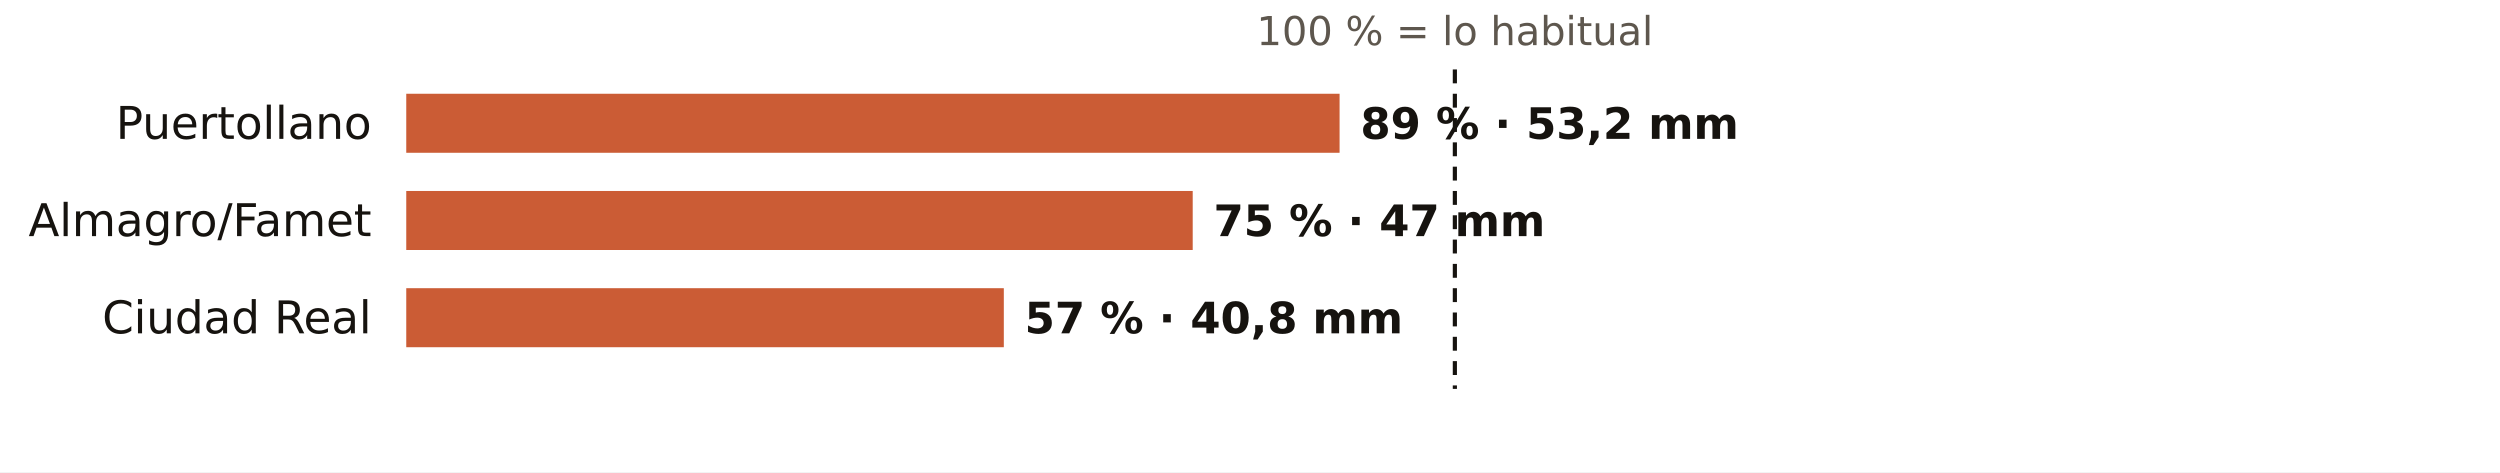
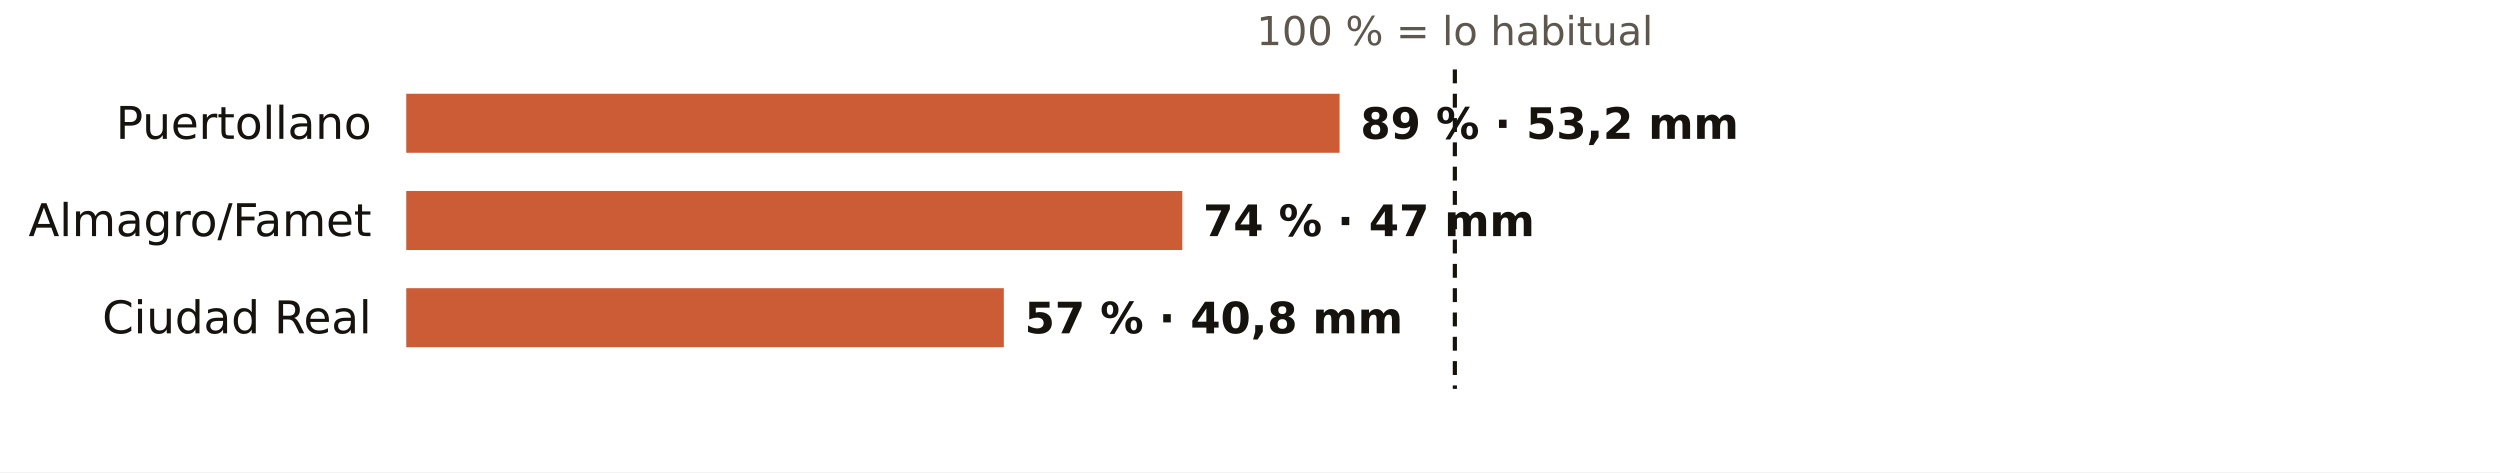
<svg xmlns="http://www.w3.org/2000/svg" viewBox="0 0 720 136" width="720" height="136" role="img" aria-label="El otoño en los pluviómetros de AEMET de Ciudad Real: % de lo habitual">
  <rect width="720" height="136" fill="#FFFFFF" />
  <text x="419.0" y="13.0" font-size="11.5" fill="#5E574E" text-anchor="middle" font-weight="400" font-family="Public Sans, DejaVu Sans, Arial, sans-serif">100 % = lo habitual</text>
  <text x="107.0" y="40.0" font-size="13" fill="#16130F" text-anchor="end" font-weight="500" font-family="Public Sans, DejaVu Sans, Arial, sans-serif">Puertollano</text>
  <rect x="117" y="27" width="268.8" height="17" fill="#C4461A" opacity="0.88" />
  <text x="391.8" y="40.0" font-size="12.5" fill="#16130F" text-anchor="start" font-weight="600" font-family="Public Sans, DejaVu Sans, Arial, sans-serif">89 % · 53,2 mm</text>
  <text x="107.0" y="68.0" font-size="13" fill="#16130F" text-anchor="end" font-weight="500" font-family="Public Sans, DejaVu Sans, Arial, sans-serif">Almagro/Famet</text>
-   <rect x="117" y="55" width="226.5" height="17" fill="#C4461A" opacity="0.88" />
-   <text x="349.5" y="68.0" font-size="12.5" fill="#16130F" text-anchor="start" font-weight="600" font-family="Public Sans, DejaVu Sans, Arial, sans-serif">75 % · 47 mm</text>
+   <rect x="117" y="55" width="223.5" height="17" fill="#C4461A" opacity="0.88" />
+   <text x="346.5" y="68.0" font-size="12.5" fill="#16130F" text-anchor="start" font-weight="600" font-family="Public Sans, DejaVu Sans, Arial, sans-serif">74 % · 47 mm</text>
  <text x="107.0" y="96.0" font-size="13" fill="#16130F" text-anchor="end" font-weight="500" font-family="Public Sans, DejaVu Sans, Arial, sans-serif">Ciudad Real</text>
  <rect x="117" y="83" width="172.1" height="17" fill="#C4461A" opacity="0.88" />
  <text x="295.1" y="96.0" font-size="12.5" fill="#16130F" text-anchor="start" font-weight="600" font-family="Public Sans, DejaVu Sans, Arial, sans-serif">57 % · 40,8 mm</text>
  <line x1="419.0" x2="419.0" y1="20" y2="112" stroke="#16130F" stroke-width="1.2" stroke-dasharray="4 3" />
</svg>
